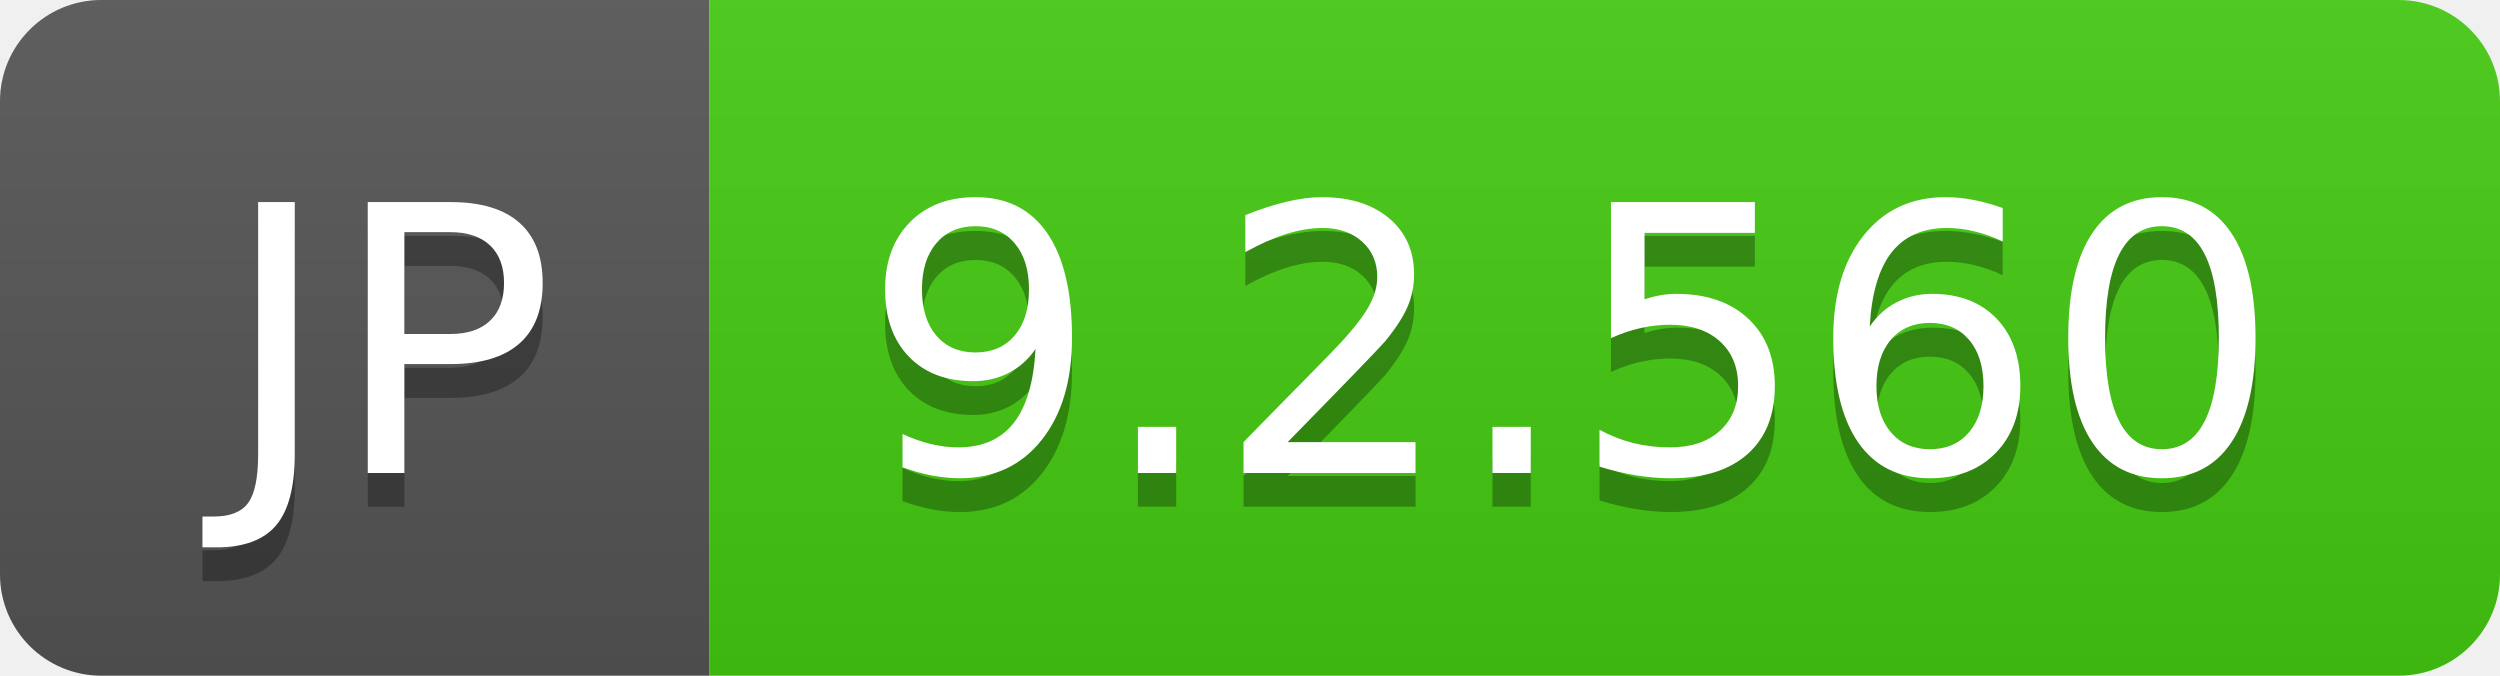
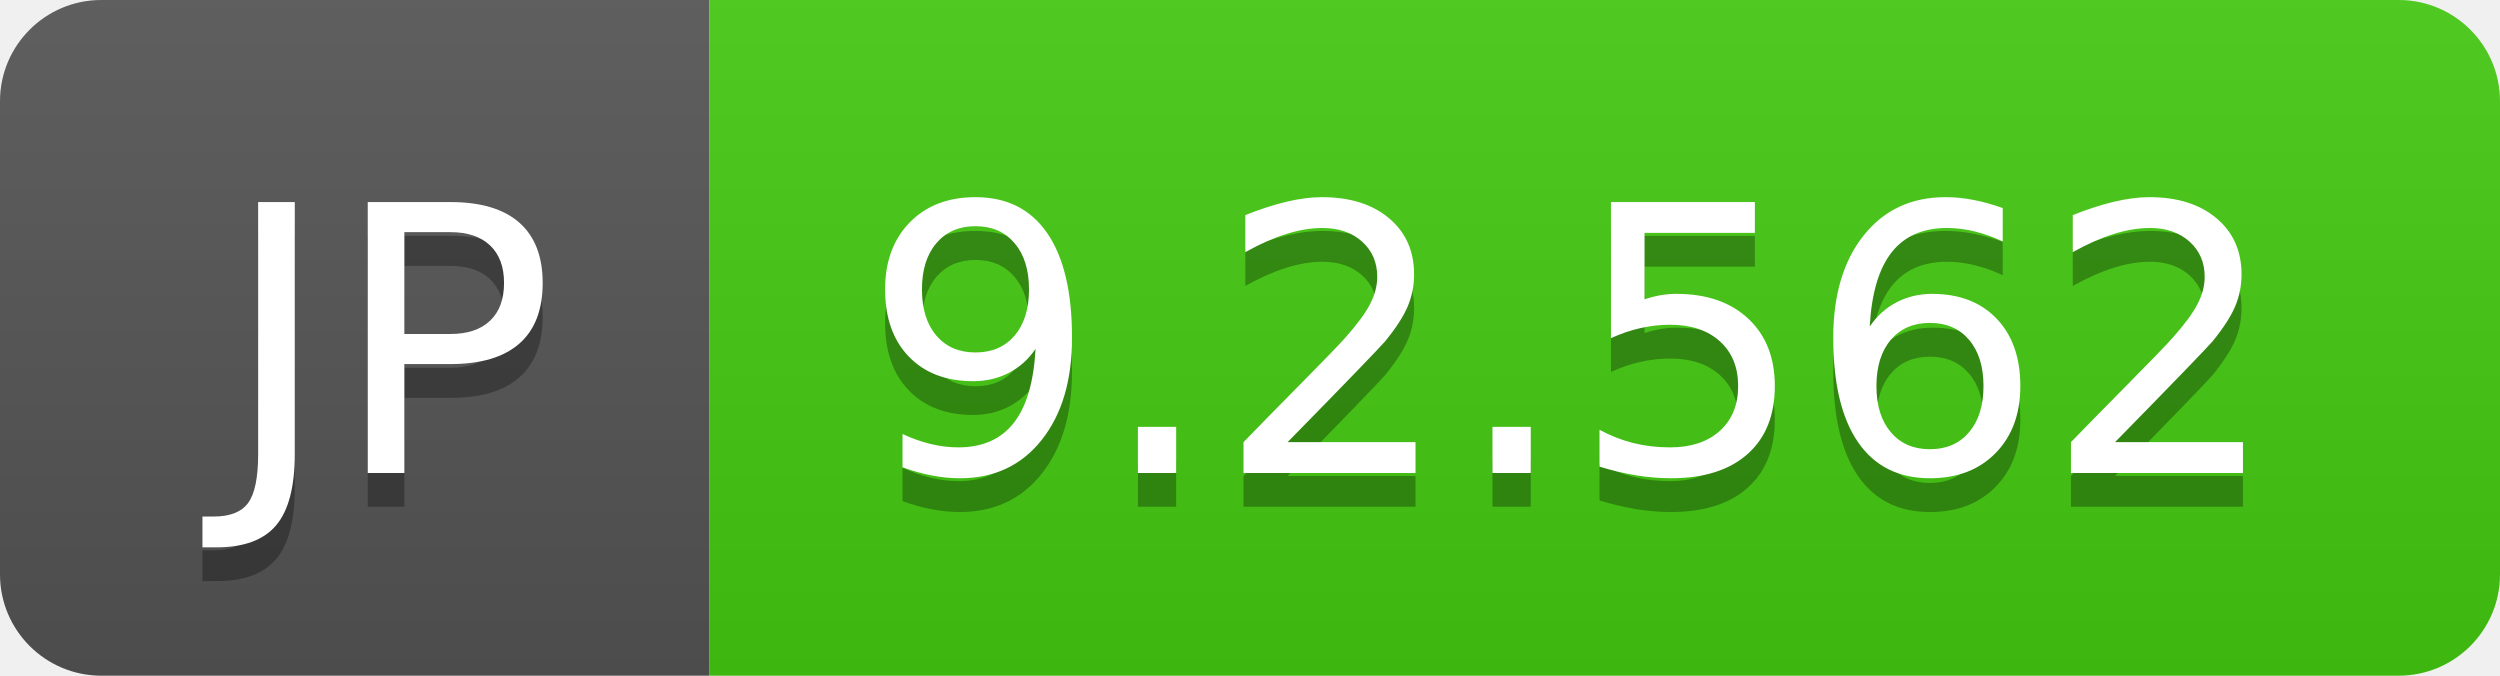
- <svg xmlns="http://www.w3.org/2000/svg" width="74" height="20" role="img" aria-label="JP: 9.2.560">
+ <svg xmlns="http://www.w3.org/2000/svg" width="74" height="20" role="img" aria-label="JP: 9.2.562">
  <linearGradient id="s" x2="0" y2="100%">
    <stop offset="0" stop-color="#bbb" stop-opacity=".1" />
    <stop offset="1" stop-opacity=".1" />
  </linearGradient>
  <clipPath id="r">
    <rect width="74" height="20" rx="3" fill="#fff" />
  </clipPath>
  <g clip-path="url(#r)">
    <rect width="21" height="20" fill="#555" />
    <rect x="21" width="53" height="20" fill="#4c1" />
    <rect width="74" height="20" fill="url(#s)" />
  </g>
  <g fill="#fff" text-anchor="middle" font-family="Verdana,Geneva,DejaVu Sans,sans-serif" text-rendering="geometricPrecision" font-size="110">
    <text aria-hidden="true" x="115" y="150" fill="#010101" fill-opacity=".3" transform="scale(.1)" textLength="110">JP</text>
    <text x="115" y="140" transform="scale(.1)" fill="#fff" textLength="110">JP</text>
-     <text aria-hidden="true" x="465" y="150" fill="#010101" fill-opacity=".3" transform="scale(.1)" textLength="430">9.2.560</text>
-     <text x="465" y="140" transform="scale(.1)" fill="#fff" textLength="430">9.2.560</text>
+     <text aria-hidden="true" x="465" y="150" fill="#010101" fill-opacity=".3" transform="scale(.1)" textLength="430">9.2.562</text>
+     <text x="465" y="140" transform="scale(.1)" fill="#fff" textLength="430">9.2.562</text>
  </g>
</svg>
